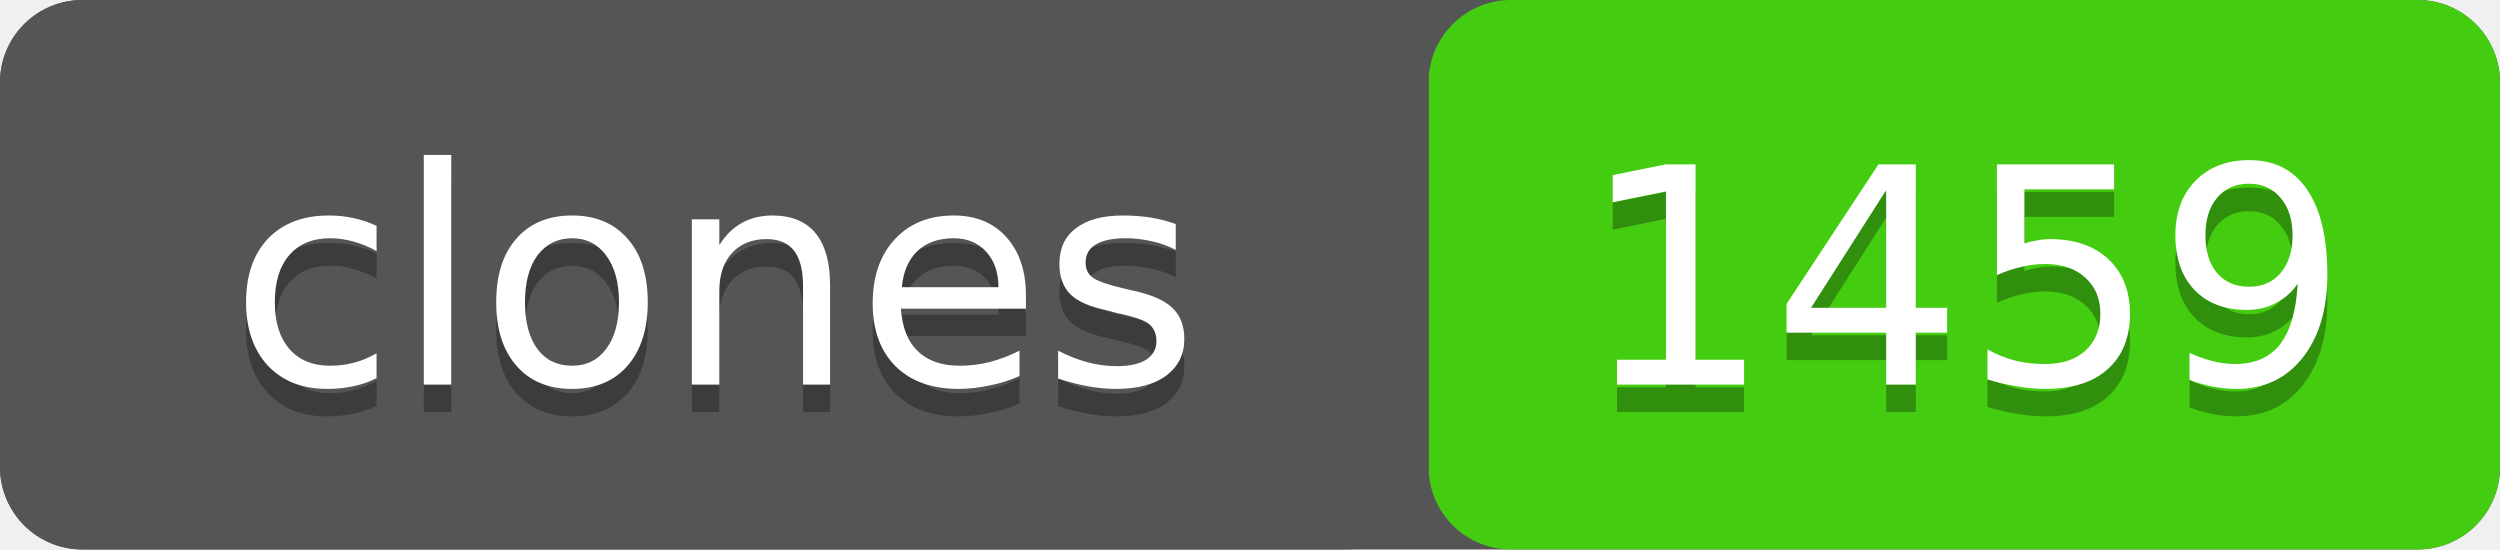
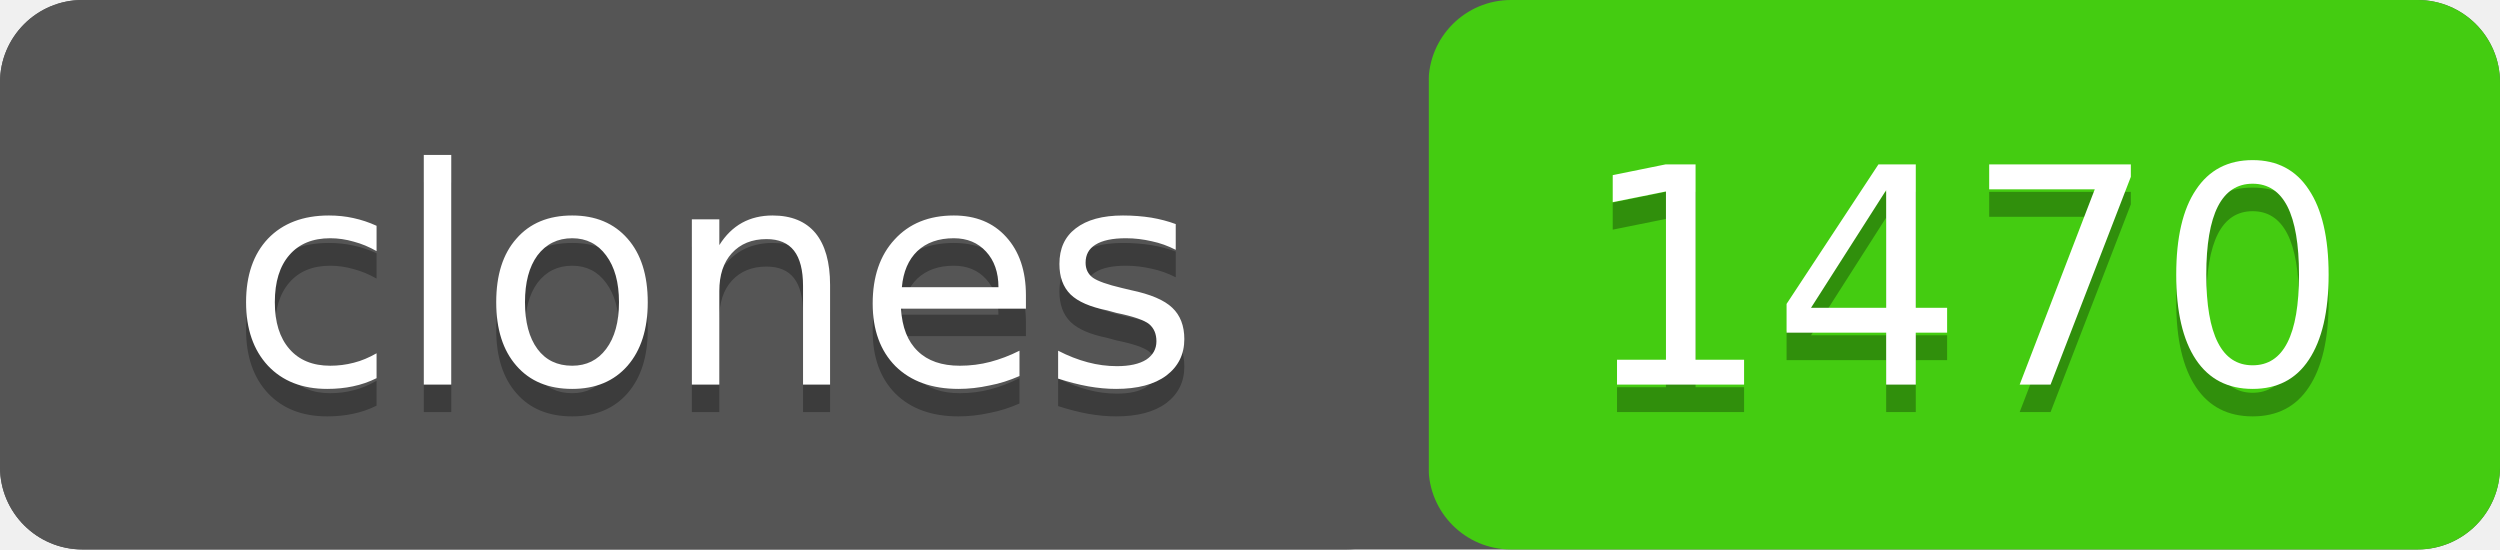
- <svg xmlns="http://www.w3.org/2000/svg" width="91" height="20" role="img" aria-label="clones: 1459">
+ <svg xmlns="http://www.w3.org/2000/svg" width="91" height="20" role="img" aria-label="clones: 1470">
  <rect width="91" height="20" rx="3" fill="#555" />
  <rect x="52" width="39" height="20" rx="3" fill="#4c1" />
  <rect width="52" height="20" rx="3" fill="#555" />
  <g fill="#fff" text-anchor="middle" font-family="Verdana,Geneva,DejaVu Sans,sans-serif" font-size="11">
    <text x="26" y="15" fill="#010101" fill-opacity=".3">clones</text>
    <text x="26" y="14">clones</text>
-     <text x="71.5" y="15" fill="#010101" fill-opacity=".3">1459</text>
-     <text x="71.5" y="14">1459</text>
+     <text x="71.5" y="15" fill="#010101" fill-opacity=".3">1470</text>
+     <text x="71.5" y="14">1470</text>
  </g>
</svg>
